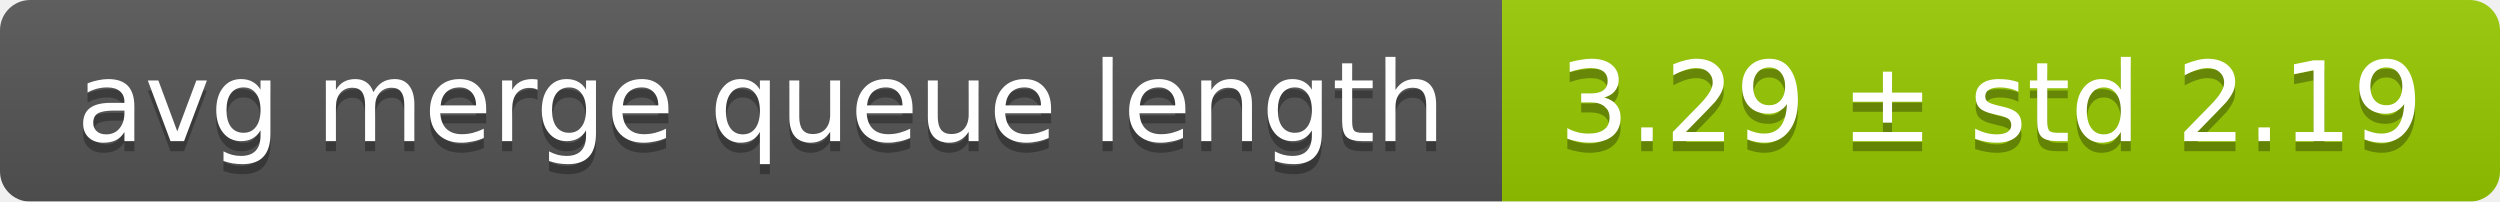
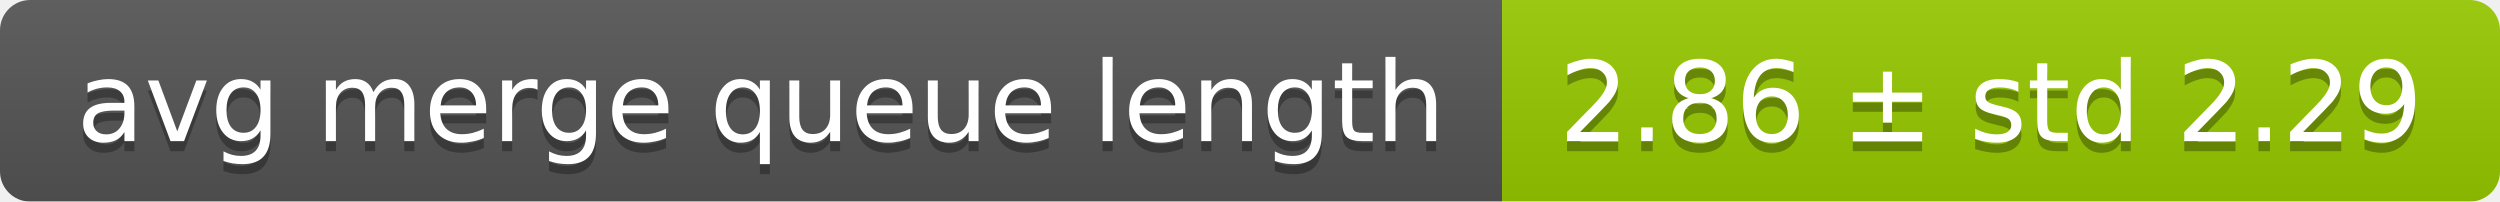
<svg xmlns="http://www.w3.org/2000/svg" width="248" height="20">
  <linearGradient id="smooth" x2="0" y2="100%">
    <stop offset="0" stop-color="#bbb" stop-opacity=".1" />
    <stop offset="1" stop-opacity=".1" />
  </linearGradient>
  <mask id="round">
    <rect width="248" height="20" rx="3" fill="#fff" />
  </mask>
  <g mask="url(#round)">
    <rect width="149" height="20" fill="#555" />
    <rect x="149" width="99" height="20" fill="#97ca00" />
    <rect width="248" height="20" fill="url(#smooth)" />
  </g>
  <g fill="#fff" text-anchor="middle" font-family="DejaVu Sans,Verdana,Geneva,sans-serif" font-size="11">
    <text x="75.5" y="15" fill="#010101" fill-opacity=".3">avg merge queue length</text>
    <text x="75.5" y="14">avg merge queue length</text>
-     <text x="197.5" y="15" fill="#010101" fill-opacity=".3">3.29 ± std 2.19</text>
-     <text x="197.5" y="14">3.29 ± std 2.19</text>
+     <text x="197.5" y="15" fill="#010101" fill-opacity=".3">2.86 ± std 2.29</text>
+     <text x="197.5" y="14">2.86 ± std 2.29</text>
  </g>
</svg>
